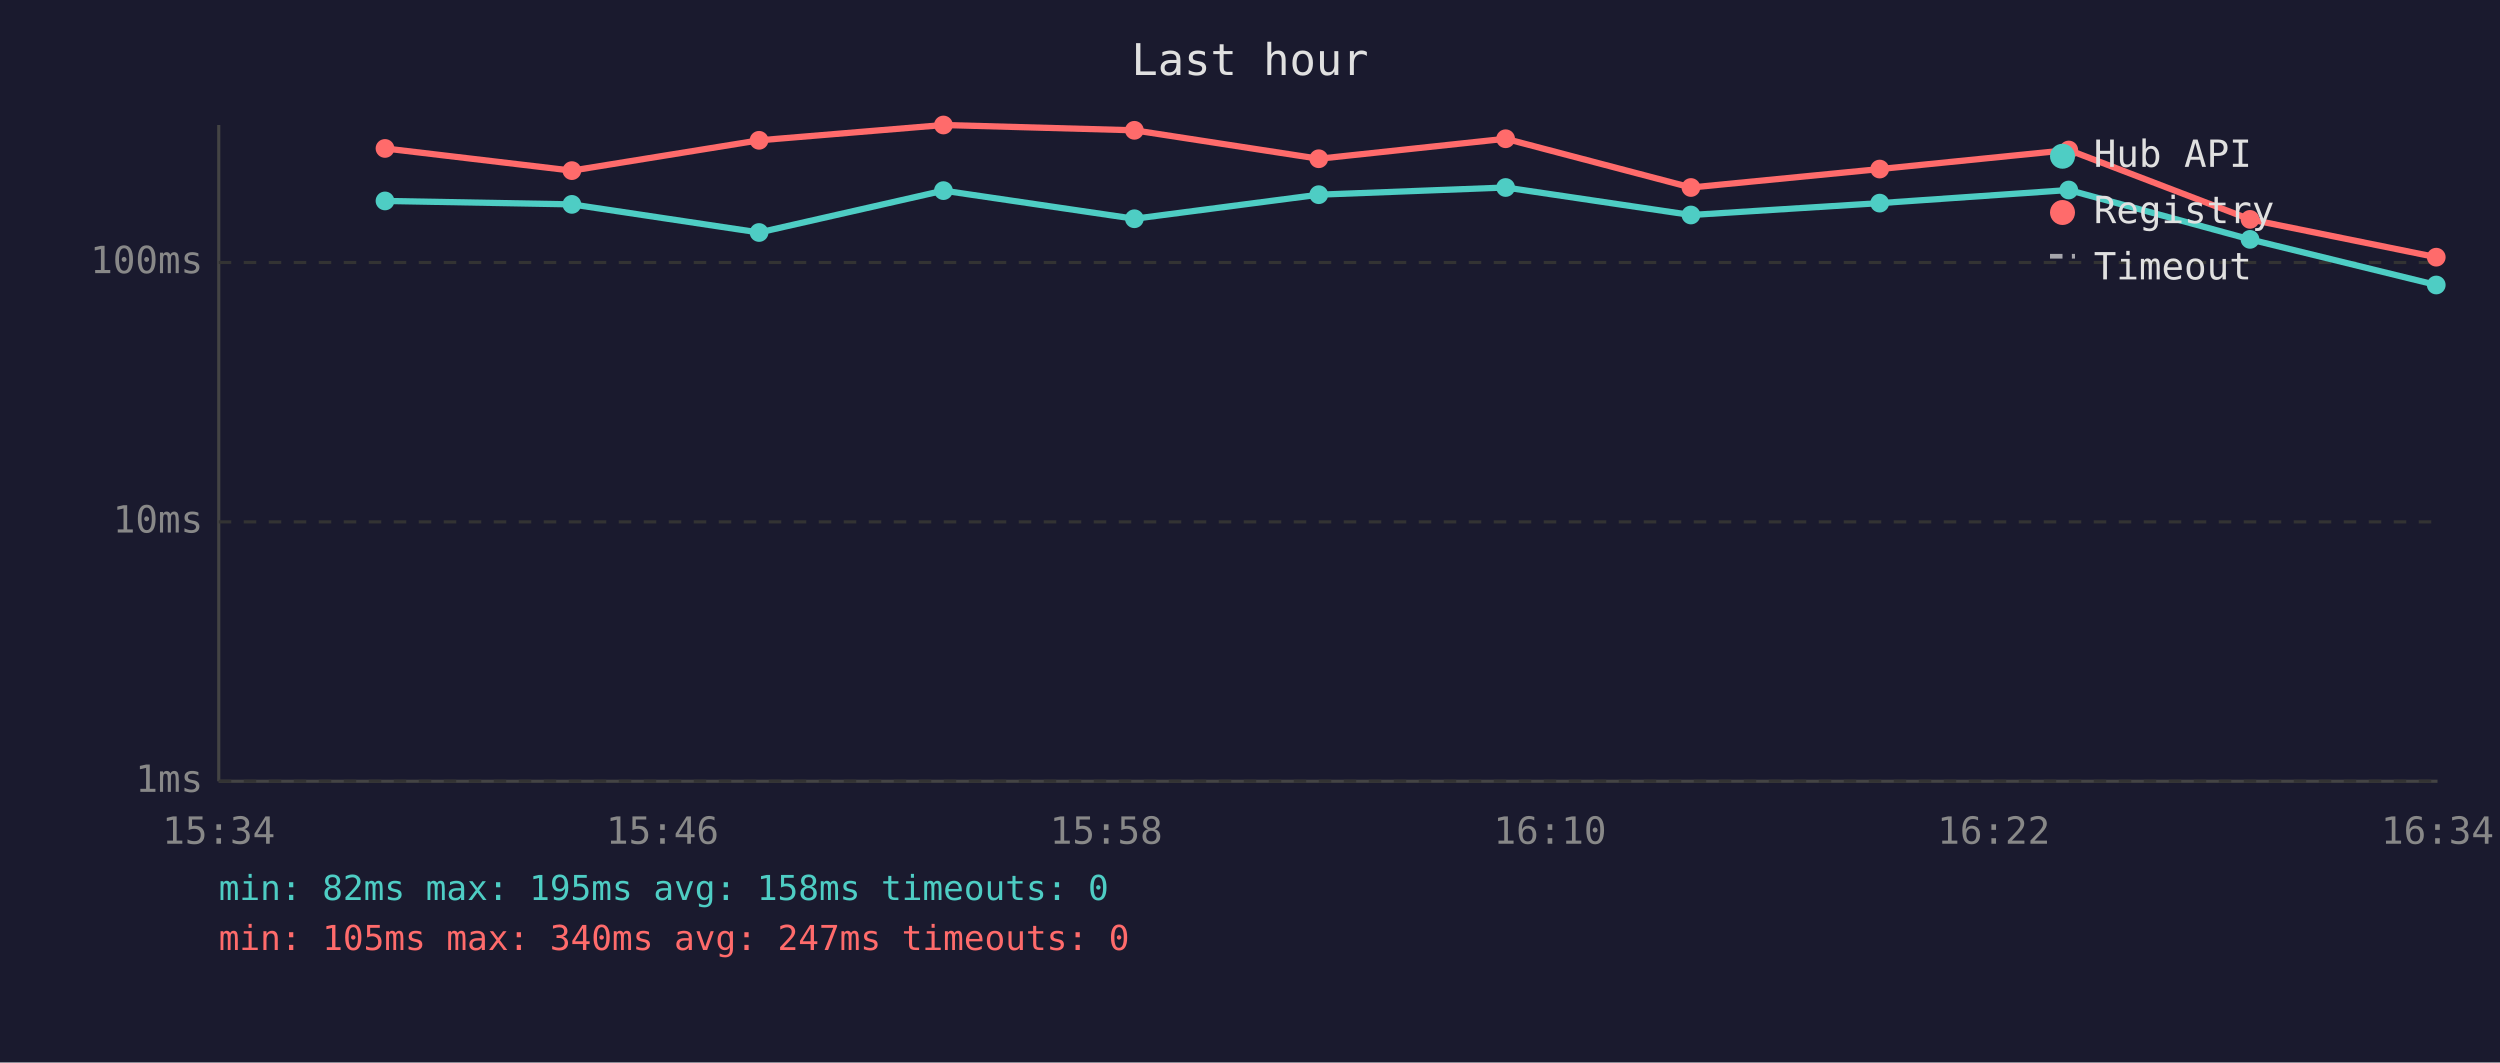
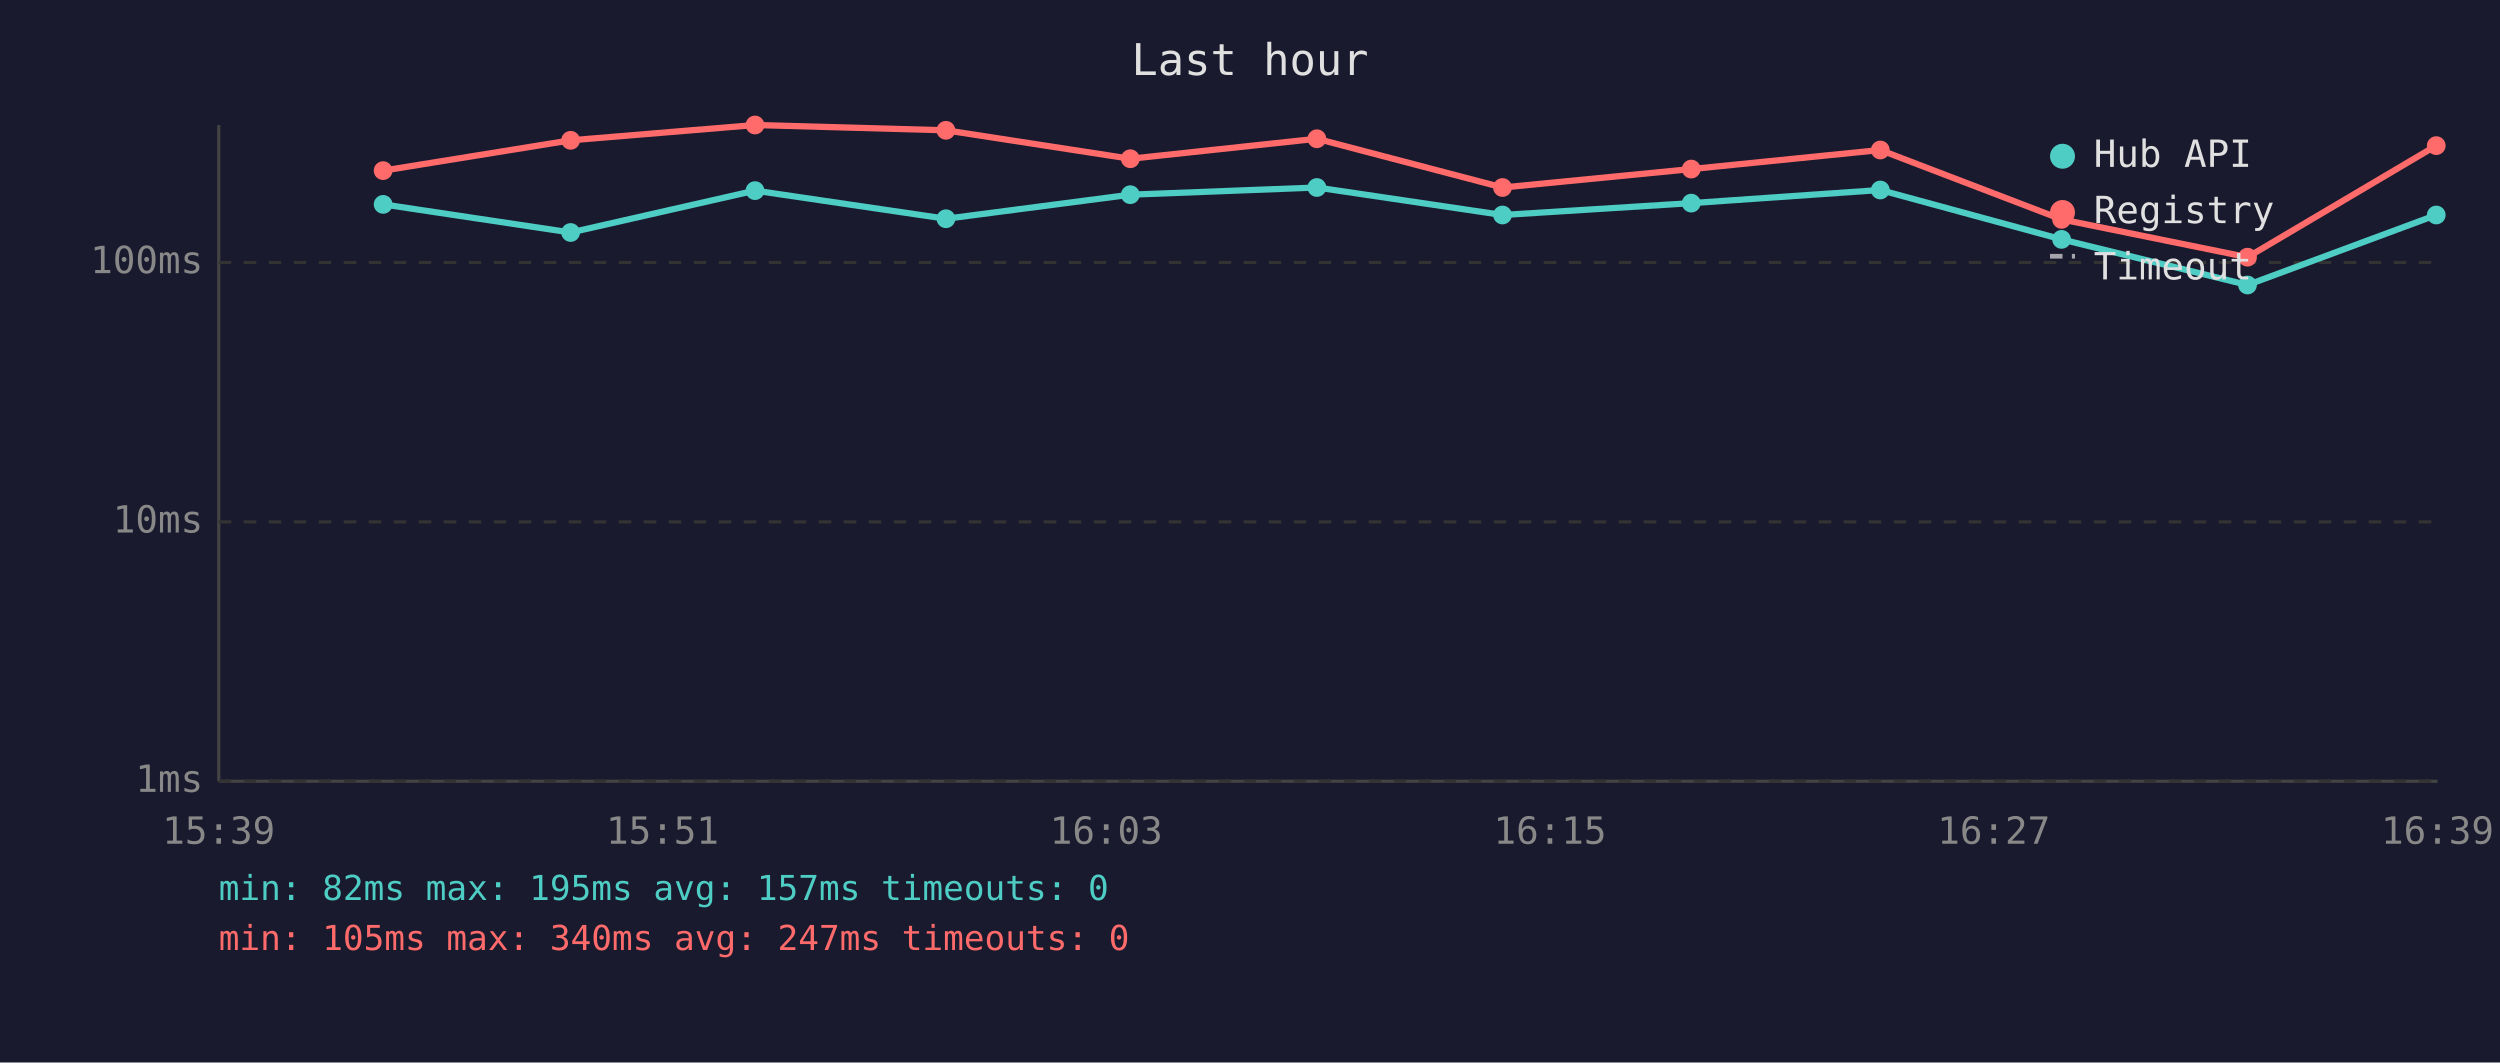
<svg xmlns="http://www.w3.org/2000/svg" viewBox="0 0 800 340" font-family="monospace" font-size="12">
  <rect width="800" height="340" fill="#1a1a2e" />
  <text x="400" y="24" fill="#e0e0e0" font-size="14" text-anchor="middle">Last hour</text>
  <line x1="70" y1="40" x2="70" y2="250" stroke="#444" stroke-width="1" />
  <line x1="70" y1="250" x2="780" y2="250" stroke="#444" stroke-width="1" />
  <line x1="70" y1="250" x2="780" y2="250" stroke="#333" stroke-width="1" stroke-dasharray="4" />
  <text x="65" y="250" fill="#888" text-anchor="end" dominant-baseline="middle">1ms</text>
  <line x1="70" y1="167" x2="780" y2="167" stroke="#333" stroke-width="1" stroke-dasharray="4" />
  <text x="65" y="167" fill="#888" text-anchor="end" dominant-baseline="middle">10ms</text>
  <line x1="70" y1="84" x2="780" y2="84" stroke="#333" stroke-width="1" stroke-dasharray="4" />
  <text x="65" y="84" fill="#888" text-anchor="end" dominant-baseline="middle">100ms</text>
-   <text x="70" y="270" fill="#888" text-anchor="middle">15:34</text>
-   <text x="212" y="270" fill="#888" text-anchor="middle">15:46</text>
-   <text x="354" y="270" fill="#888" text-anchor="middle">15:58</text>
-   <text x="496" y="270" fill="#888" text-anchor="middle">16:10</text>
-   <text x="638" y="270" fill="#888" text-anchor="middle">16:22</text>
-   <text x="780" y="270" fill="#888" text-anchor="middle">16:34</text>
-   <polyline points="123.2,64.3 183.0,65.4 242.9,74.4 301.9,61.0 363.0,70.0 422.0,62.3 481.8,60.0 541.1,68.8 601.5,65.0 662.0,60.8 720.0,76.6 779.6,91.2" fill="none" stroke="#4ecdc4" stroke-width="2" opacity="1" />
-   <circle cx="123.2" cy="64.3" r="3" fill="#4ecdc4" />
-   <circle cx="183.0" cy="65.4" r="3" fill="#4ecdc4" />
-   <circle cx="242.9" cy="74.4" r="3" fill="#4ecdc4" />
-   <circle cx="301.9" cy="61.0" r="3" fill="#4ecdc4" />
-   <circle cx="363.0" cy="70.0" r="3" fill="#4ecdc4" />
-   <circle cx="422.0" cy="62.3" r="3" fill="#4ecdc4" />
-   <circle cx="481.8" cy="60.0" r="3" fill="#4ecdc4" />
-   <circle cx="541.1" cy="68.8" r="3" fill="#4ecdc4" />
-   <circle cx="601.5" cy="65.0" r="3" fill="#4ecdc4" />
-   <circle cx="662.0" cy="60.8" r="3" fill="#4ecdc4" />
-   <circle cx="720.0" cy="76.6" r="3" fill="#4ecdc4" />
-   <circle cx="779.6" cy="91.2" r="3" fill="#4ecdc4" />
-   <polyline points="123.2,47.5 183.0,54.6 242.9,44.9 301.9,40.0 363.0,41.7 422.0,50.8 481.8,44.4 541.1,60.0 601.5,54.1 662.0,48.0 720.0,70.2 779.6,82.3" fill="none" stroke="#ff6b6b" stroke-width="2" opacity="1" />
-   <circle cx="123.2" cy="47.5" r="3" fill="#ff6b6b" />
-   <circle cx="183.0" cy="54.6" r="3" fill="#ff6b6b" />
-   <circle cx="242.9" cy="44.9" r="3" fill="#ff6b6b" />
-   <circle cx="301.9" cy="40.0" r="3" fill="#ff6b6b" />
-   <circle cx="363.0" cy="41.7" r="3" fill="#ff6b6b" />
-   <circle cx="422.0" cy="50.8" r="3" fill="#ff6b6b" />
-   <circle cx="481.8" cy="44.4" r="3" fill="#ff6b6b" />
-   <circle cx="541.1" cy="60.0" r="3" fill="#ff6b6b" />
-   <circle cx="601.5" cy="54.1" r="3" fill="#ff6b6b" />
-   <circle cx="662.0" cy="48.0" r="3" fill="#ff6b6b" />
-   <circle cx="720.0" cy="70.2" r="3" fill="#ff6b6b" />
-   <circle cx="779.6" cy="82.3" r="3" fill="#ff6b6b" />
+   <text x="70" y="270" fill="#888" text-anchor="middle">15:39</text>
+   <text x="212" y="270" fill="#888" text-anchor="middle">15:51</text>
+   <text x="354" y="270" fill="#888" text-anchor="middle">16:03</text>
+   <text x="496" y="270" fill="#888" text-anchor="middle">16:15</text>
+   <text x="638" y="270" fill="#888" text-anchor="middle">16:27</text>
+   <text x="780" y="270" fill="#888" text-anchor="middle">16:39</text>
+   <polyline points="122.6,65.4 182.6,74.4 241.6,61.0 302.7,70.0 361.7,62.3 421.4,60.0 480.8,68.8 541.2,65.0 601.7,60.8 659.7,76.6 719.2,91.2 779.6,68.8" fill="none" stroke="#4ecdc4" stroke-width="2" opacity="1" />
+   <circle cx="122.6" cy="65.4" r="3" fill="#4ecdc4" />
+   <circle cx="182.6" cy="74.4" r="3" fill="#4ecdc4" />
+   <circle cx="241.6" cy="61.0" r="3" fill="#4ecdc4" />
+   <circle cx="302.7" cy="70.0" r="3" fill="#4ecdc4" />
+   <circle cx="361.7" cy="62.3" r="3" fill="#4ecdc4" />
+   <circle cx="421.4" cy="60.0" r="3" fill="#4ecdc4" />
+   <circle cx="480.8" cy="68.8" r="3" fill="#4ecdc4" />
+   <circle cx="541.2" cy="65.0" r="3" fill="#4ecdc4" />
+   <circle cx="601.7" cy="60.8" r="3" fill="#4ecdc4" />
+   <circle cx="659.7" cy="76.6" r="3" fill="#4ecdc4" />
+   <circle cx="719.2" cy="91.2" r="3" fill="#4ecdc4" />
+   <circle cx="779.6" cy="68.8" r="3" fill="#4ecdc4" />
+   <polyline points="122.6,54.6 182.6,44.9 241.6,40.0 302.7,41.7 361.7,50.8 421.4,44.4 480.8,60.0 541.2,54.1 601.7,48.0 659.7,70.2 719.2,82.3 779.6,46.6" fill="none" stroke="#ff6b6b" stroke-width="2" opacity="1" />
+   <circle cx="122.6" cy="54.6" r="3" fill="#ff6b6b" />
+   <circle cx="182.6" cy="44.9" r="3" fill="#ff6b6b" />
+   <circle cx="241.6" cy="40.0" r="3" fill="#ff6b6b" />
+   <circle cx="302.7" cy="41.7" r="3" fill="#ff6b6b" />
+   <circle cx="361.7" cy="50.8" r="3" fill="#ff6b6b" />
+   <circle cx="421.4" cy="44.4" r="3" fill="#ff6b6b" />
+   <circle cx="480.8" cy="60.0" r="3" fill="#ff6b6b" />
+   <circle cx="541.2" cy="54.1" r="3" fill="#ff6b6b" />
+   <circle cx="601.7" cy="48.0" r="3" fill="#ff6b6b" />
+   <circle cx="659.7" cy="70.2" r="3" fill="#ff6b6b" />
+   <circle cx="719.2" cy="82.3" r="3" fill="#ff6b6b" />
+   <circle cx="779.6" cy="46.6" r="3" fill="#ff6b6b" />
  <circle cx="660" cy="50" r="4" fill="#4ecdc4" />
  <text x="670" y="50" fill="#e0e0e0" dominant-baseline="middle">Hub API</text>
  <circle cx="660" cy="68" r="4" fill="#ff6b6b" />
  <text x="670" y="68" fill="#e0e0e0" dominant-baseline="middle">Registry</text>
  <line x1="656" y1="82" x2="664" y2="82" stroke="#e0e0e0" stroke-width="1.5" stroke-dasharray="4,3" opacity="0.7" />
  <text x="670" y="86" fill="#e0e0e0" dominant-baseline="middle">Timeout</text>
-   <text x="70" y="288" fill="#4ecdc4" font-size="11">min: 82ms  max: 195ms  avg: 158ms  timeouts: 0</text>
+   <text x="70" y="288" fill="#4ecdc4" font-size="11">min: 82ms  max: 195ms  avg: 157ms  timeouts: 0</text>
  <text x="70" y="304" fill="#ff6b6b" font-size="11">min: 105ms  max: 340ms  avg: 247ms  timeouts: 0</text>
</svg>
